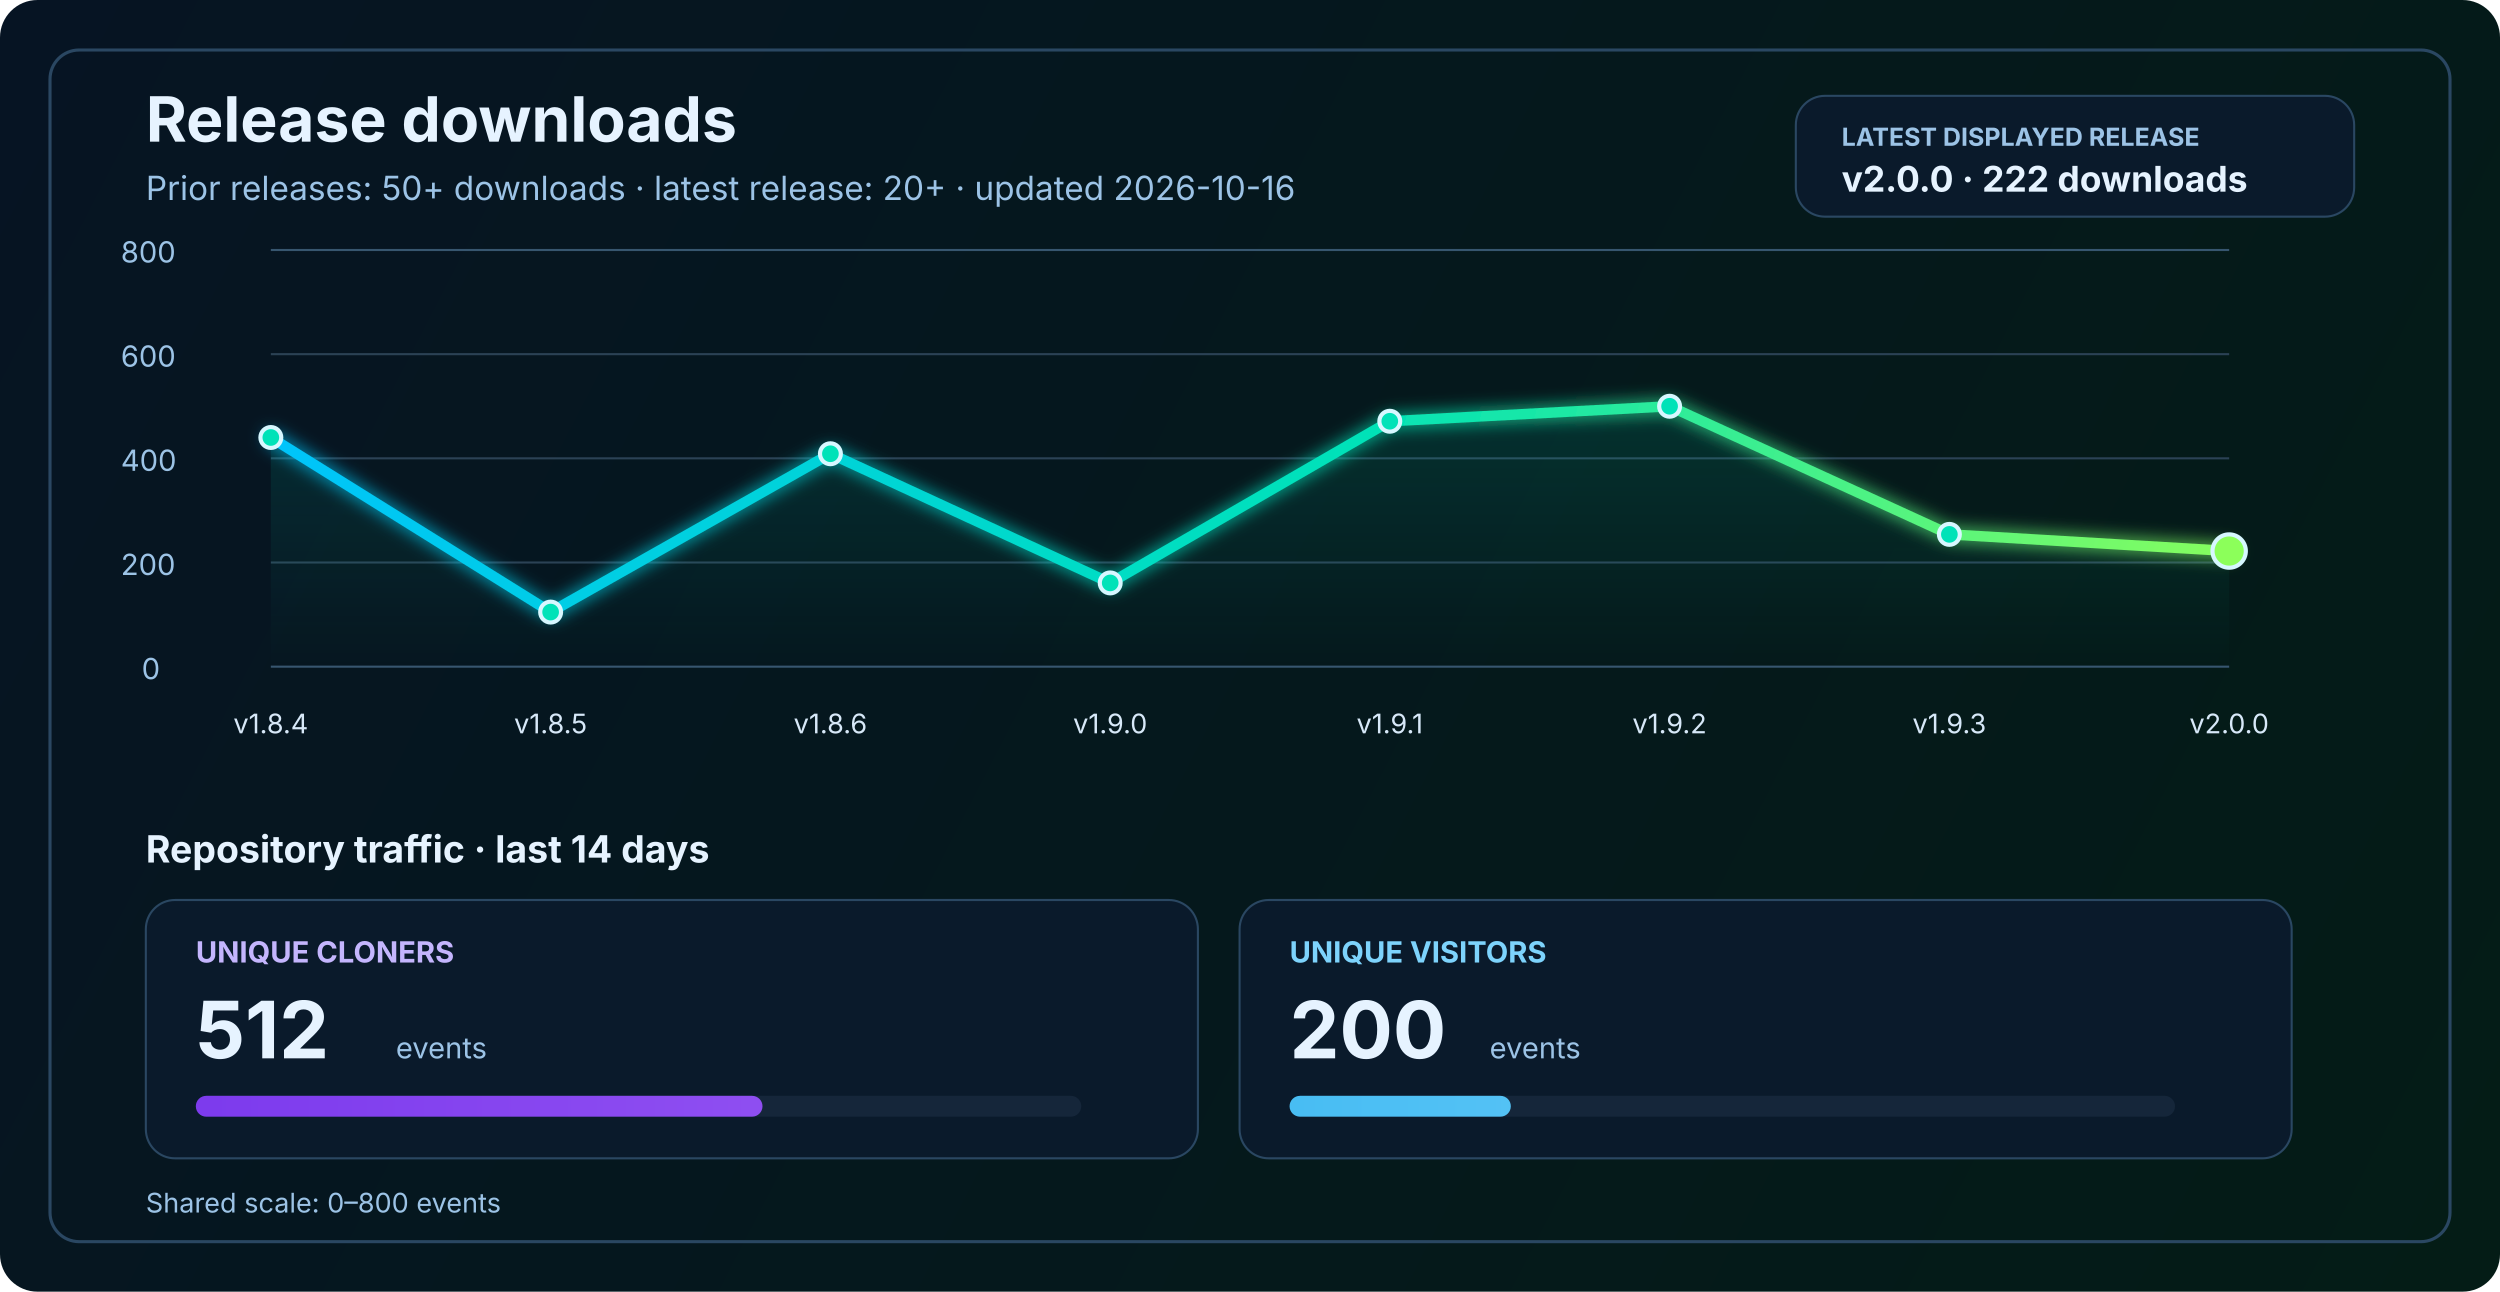
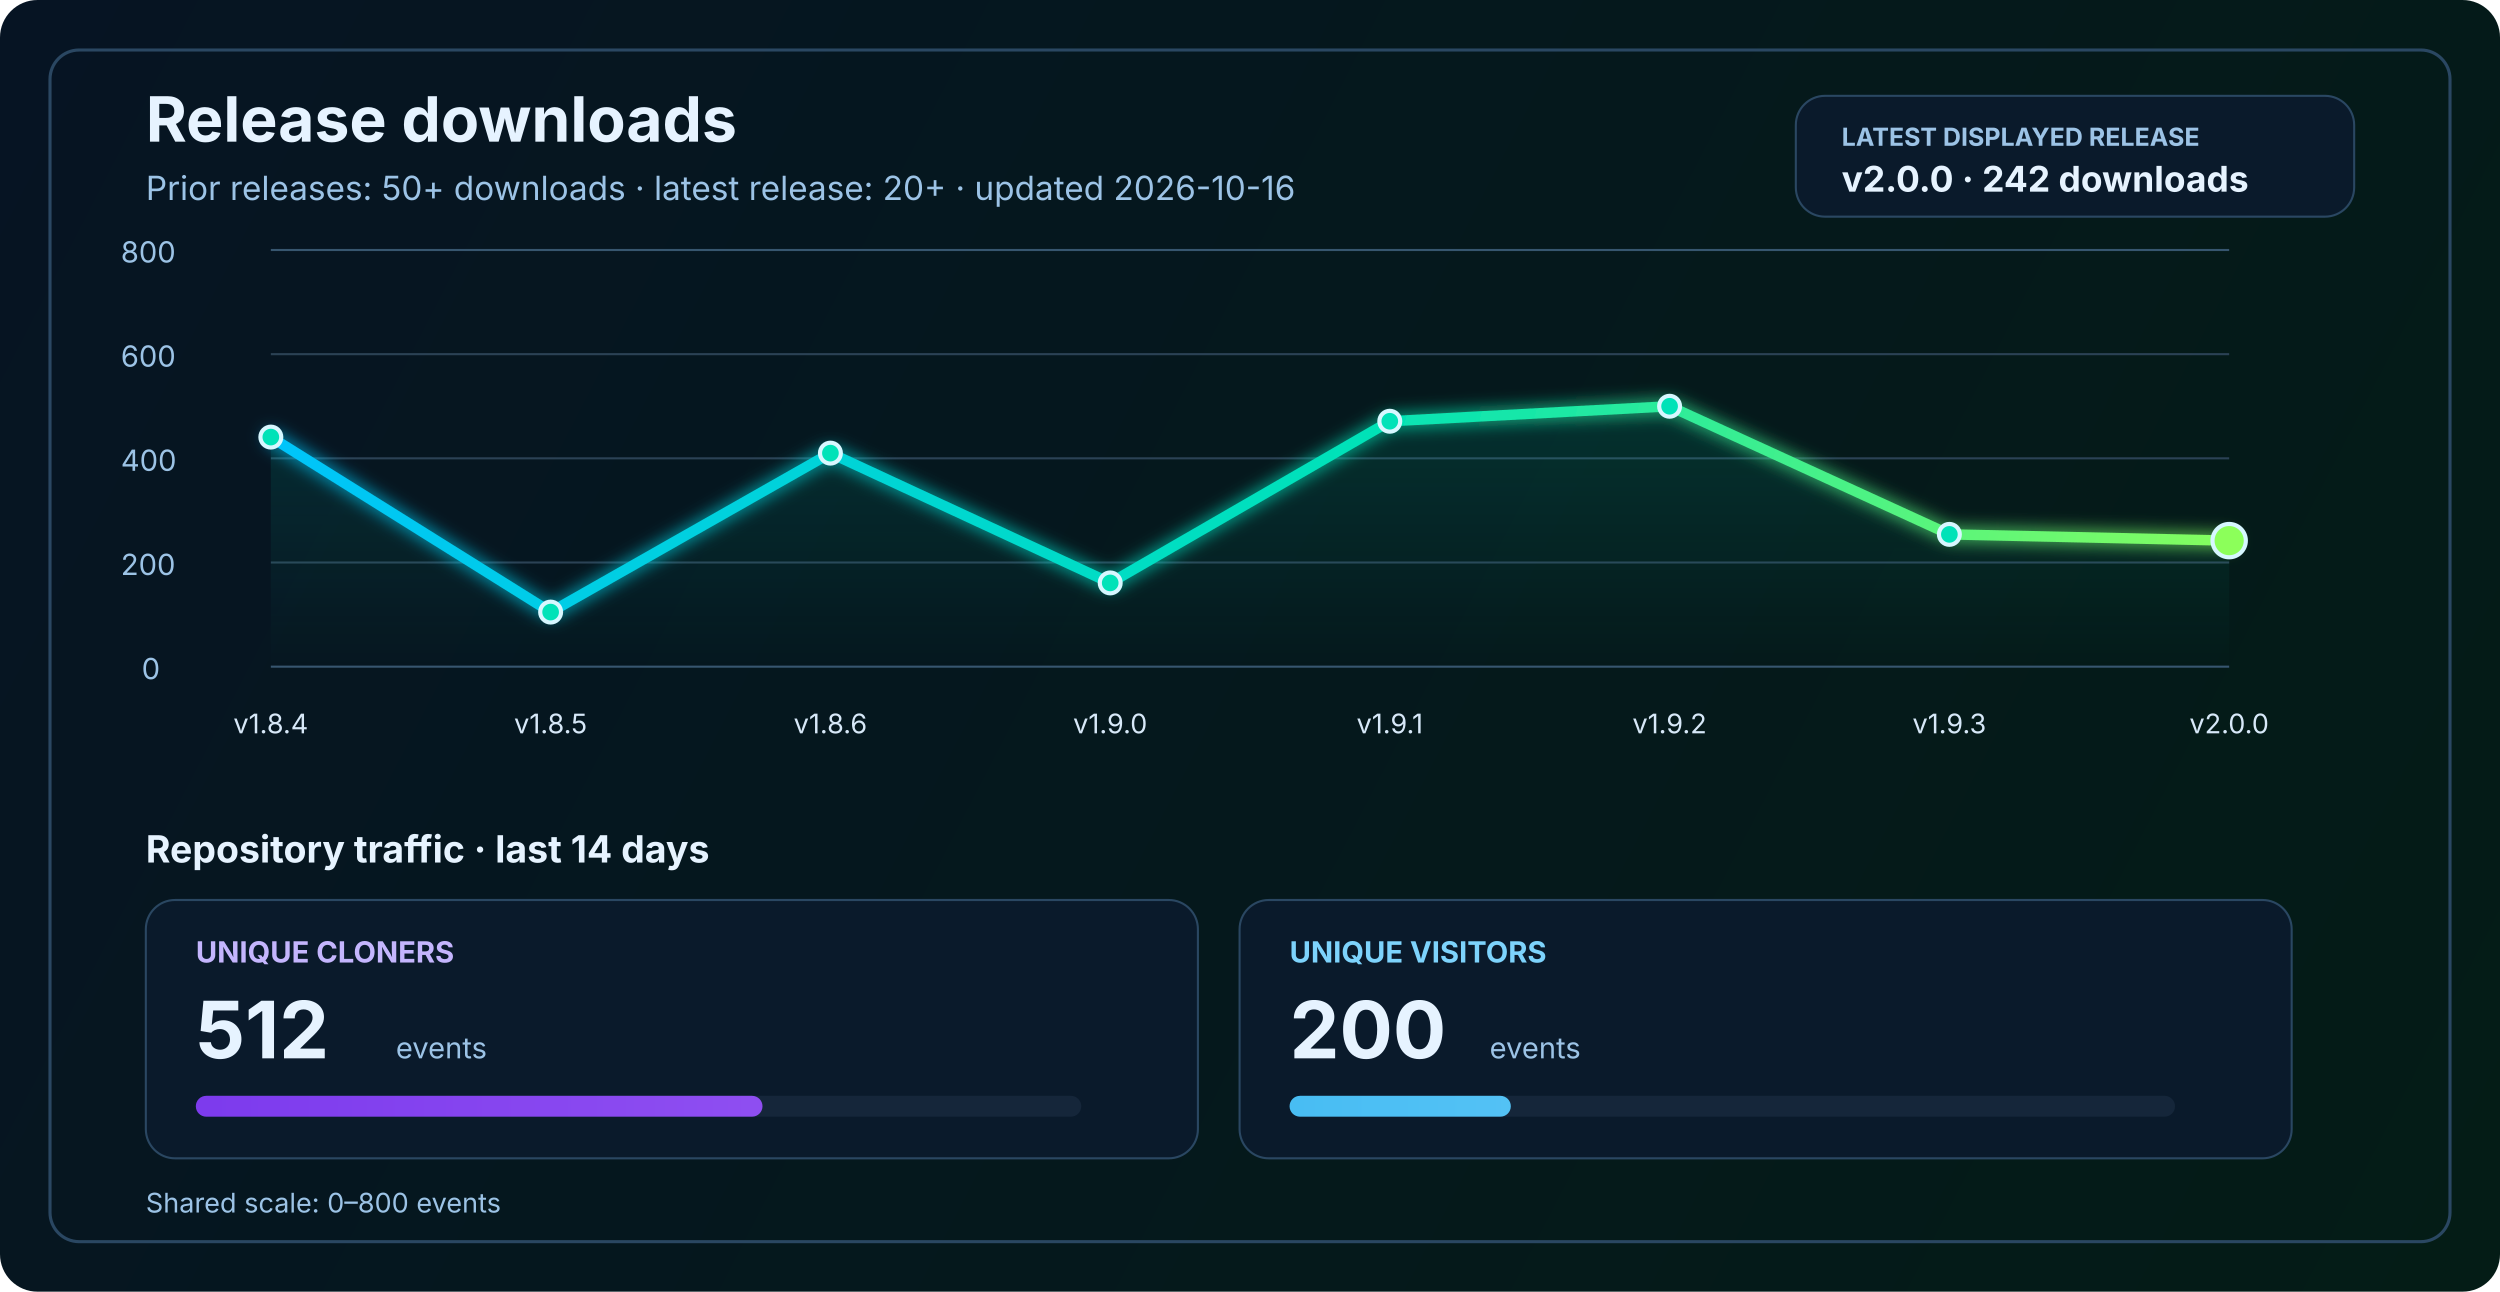
<svg xmlns="http://www.w3.org/2000/svg" width="1200" height="620" viewBox="0 0 1200 620" fill="none" role="img" aria-labelledby="title desc">
  <defs>
    <linearGradient id="bg" x1="0" y1="0" x2="1200" y2="620" gradientUnits="userSpaceOnUse">
      <stop stop-color="#061423" />
      <stop offset="1" stop-color="#041C16" />
    </linearGradient>
    <linearGradient id="line" x1="130" y1="86" x2="1070" y2="340" gradientUnits="userSpaceOnUse">
      <stop stop-color="#00C2FF" />
      <stop offset="0.55" stop-color="#00E2B8" />
      <stop offset="1" stop-color="#8CFF5A" />
    </linearGradient>
    <linearGradient id="area" x1="0" y1="120" x2="0" y2="320" gradientUnits="userSpaceOnUse">
      <stop stop-color="#00E2B8" stop-opacity="0.20" />
      <stop offset="1" stop-color="#00E2B8" stop-opacity="0" />
    </linearGradient>
    <linearGradient id="cloneFill" x1="86" y1="450" x2="1110" y2="450" gradientUnits="userSpaceOnUse">
      <stop stop-color="#7C3AED" />
      <stop offset="1" stop-color="#C084FC" />
    </linearGradient>
    <linearGradient id="viewFill" x1="86" y1="482" x2="1110" y2="482" gradientUnits="userSpaceOnUse">
      <stop stop-color="#0EA5E9" />
      <stop offset="1" stop-color="#7DD3FC" />
    </linearGradient>
    <filter id="glow" x="-50%" y="-50%" width="200%" height="200%">
      <feGaussianBlur stdDeviation="4" result="blur" />
      <feMerge>
        <feMergeNode in="blur" />
        <feMergeNode in="SourceGraphic" />
      </feMerge>
    </filter>
  </defs>
  <rect width="1200" height="620" rx="18" fill="url(#bg)" />
  <rect x="24" y="24" width="1152" height="572" rx="14" stroke="#2A4762" stroke-width="1.5" />
  <text x="70" y="68" fill="#E6F3FF" font-size="30" font-family="SF Pro Display, -apple-system, BlinkMacSystemFont, Segoe UI, sans-serif" font-weight="700">Release downloads</text>
  <text x="70" y="96" fill="#9CC3E6" font-size="16" font-family="SF Pro Text, -apple-system, BlinkMacSystemFont, Segoe UI, sans-serif">Prior releases: 50+ downloads · latest release: 20+ · updated 2026-10-16</text>
  <rect x="862" y="46" width="268" height="58" rx="14" fill="#0A1A2B" stroke="#2A4762" stroke-width="1" />
  <text x="884" y="70" fill="#9CC3E6" font-size="12" font-family="SF Pro Text, -apple-system, BlinkMacSystemFont, Segoe UI, sans-serif" font-weight="700">LATEST DISPLAYED RELEASE</text>
-   <text x="884" y="92" fill="#E6F3FF" font-size="17" font-family="SF Pro Text, -apple-system, BlinkMacSystemFont, Segoe UI, sans-serif" font-weight="700">v2.0.0 · 222 downloads</text>
+   <text x="884" y="92" fill="#E6F3FF" font-size="17" font-family="SF Pro Text, -apple-system, BlinkMacSystemFont, Segoe UI, sans-serif" font-weight="700">v2.0.0 · 242 downloads</text>
  <line x1="130" y1="320.0" x2="1070" y2="320.0" stroke="#37566F" stroke-width="1" />
  <line x1="130" y1="270.0" x2="1070" y2="270.0" stroke="#2B4255" stroke-width="1" />
  <line x1="130" y1="220.0" x2="1070" y2="220.0" stroke="#2B4255" stroke-width="1" />
  <line x1="130" y1="170.0" x2="1070" y2="170.0" stroke="#2B4255" stroke-width="1" />
  <line x1="130" y1="120.0" x2="1070" y2="120.0" stroke="#37566F" stroke-width="1" />
  <text x="68" y="326.0" fill="#9CC3E6" font-size="14" font-family="SF Pro Text, -apple-system, BlinkMacSystemFont, Segoe UI, sans-serif">0</text>
  <text x="58" y="276.0" fill="#9CC3E6" font-size="14" font-family="SF Pro Text, -apple-system, BlinkMacSystemFont, Segoe UI, sans-serif">200</text>
  <text x="58" y="226.0" fill="#9CC3E6" font-size="14" font-family="SF Pro Text, -apple-system, BlinkMacSystemFont, Segoe UI, sans-serif">400</text>
  <text x="58" y="176.0" fill="#9CC3E6" font-size="14" font-family="SF Pro Text, -apple-system, BlinkMacSystemFont, Segoe UI, sans-serif">600</text>
  <text x="58" y="126.0" fill="#9CC3E6" font-size="14" font-family="SF Pro Text, -apple-system, BlinkMacSystemFont, Segoe UI, sans-serif">800</text>
-   <path d="M 130.0 210.0 L 264.3 293.8 L 398.6 217.8 L 532.9 279.8 L 667.1 202.2 L 801.4 195.0 L 935.7 256.5 L 1070.0 264.5 L 1070 320 L 130 320 Z" fill="url(#area)" />
-   <polyline points="130.0,210.0 264.3,293.8 398.6,217.8 532.9,279.8 667.1,202.2 801.4,195.0 935.7,256.5 1070.0,264.5" fill="none" stroke="url(#line)" stroke-width="5" stroke-linecap="round" stroke-linejoin="round" filter="url(#glow)" />
-   <circle cx="130.0" cy="210.0" r="5" fill="#00E2B8" stroke="#D7F7FF" stroke-width="2" />
+   <path d="M 130.0 209.8 L 264.3 293.8 L 398.6 217.5 L 532.9 279.8 L 667.1 202.2 L 801.4 195.0 L 935.7 256.5 L 1070.0 259.5 L 1070 320 L 130 320 Z" fill="url(#area)" />
+   <polyline points="130.0,209.8 264.3,293.8 398.6,217.5 532.9,279.8 667.1,202.2 801.4,195.0 935.7,256.5 1070.0,259.5" fill="none" stroke="url(#line)" stroke-width="5" stroke-linecap="round" stroke-linejoin="round" filter="url(#glow)" />
+   <circle cx="130.0" cy="209.8" r="5" fill="#00E2B8" stroke="#D7F7FF" stroke-width="2" />
  <circle cx="264.3" cy="293.8" r="5" fill="#00E2B8" stroke="#D7F7FF" stroke-width="2" />
-   <circle cx="398.6" cy="217.8" r="5" fill="#00E2B8" stroke="#D7F7FF" stroke-width="2" />
+   <circle cx="398.6" cy="217.5" r="5" fill="#00E2B8" stroke="#D7F7FF" stroke-width="2" />
  <circle cx="532.9" cy="279.8" r="5" fill="#00E2B8" stroke="#D7F7FF" stroke-width="2" />
  <circle cx="667.1" cy="202.2" r="5" fill="#00E2B8" stroke="#D7F7FF" stroke-width="2" />
  <circle cx="801.4" cy="195.0" r="5" fill="#00E2B8" stroke="#D7F7FF" stroke-width="2" />
  <circle cx="935.7" cy="256.5" r="5" fill="#00E2B8" stroke="#D7F7FF" stroke-width="2" />
-   <circle cx="1070.0" cy="264.5" r="8" fill="#8CFF5A" stroke="#D7F7FF" stroke-width="2" />
+   <circle cx="1070.0" cy="259.5" r="8" fill="#8CFF5A" stroke="#D7F7FF" stroke-width="2" />
  <text x="130.0" y="352" text-anchor="middle" fill="#D7E8F8" font-size="13" font-family="SF Pro Text, -apple-system, BlinkMacSystemFont, Segoe UI, sans-serif">v1.8.4</text>
  <text x="264.3" y="352" text-anchor="middle" fill="#D7E8F8" font-size="13" font-family="SF Pro Text, -apple-system, BlinkMacSystemFont, Segoe UI, sans-serif">v1.8.5</text>
  <text x="398.6" y="352" text-anchor="middle" fill="#D7E8F8" font-size="13" font-family="SF Pro Text, -apple-system, BlinkMacSystemFont, Segoe UI, sans-serif">v1.8.6</text>
  <text x="532.9" y="352" text-anchor="middle" fill="#D7E8F8" font-size="13" font-family="SF Pro Text, -apple-system, BlinkMacSystemFont, Segoe UI, sans-serif">v1.9.0</text>
  <text x="667.1" y="352" text-anchor="middle" fill="#D7E8F8" font-size="13" font-family="SF Pro Text, -apple-system, BlinkMacSystemFont, Segoe UI, sans-serif">v1.9.1</text>
  <text x="801.4" y="352" text-anchor="middle" fill="#D7E8F8" font-size="13" font-family="SF Pro Text, -apple-system, BlinkMacSystemFont, Segoe UI, sans-serif">v1.9.2</text>
  <text x="935.7" y="352" text-anchor="middle" fill="#D7E8F8" font-size="13" font-family="SF Pro Text, -apple-system, BlinkMacSystemFont, Segoe UI, sans-serif">v1.9.3</text>
  <text x="1070.0" y="352" text-anchor="middle" fill="#D7E8F8" font-size="13" font-family="SF Pro Text, -apple-system, BlinkMacSystemFont, Segoe UI, sans-serif">v2.0.0</text>
  <text x="70" y="414" fill="#E6F3FF" font-size="18" font-family="SF Pro Text, -apple-system, BlinkMacSystemFont, Segoe UI, sans-serif" font-weight="700">Repository traffic · last 14 days</text>
  <rect x="70" y="432" width="505" height="124" rx="14" fill="#0A1A2B" stroke="#2A4762" stroke-width="1" />
  <text x="94" y="462" fill="#C4B5FD" font-size="14" font-family="SF Pro Text, -apple-system, BlinkMacSystemFont, Segoe UI, sans-serif" font-weight="700">UNIQUE CLONERS</text>
  <text x="94" y="508" fill="#E6F3FF" font-size="38" font-family="SF Pro Display, -apple-system, BlinkMacSystemFont, Segoe UI, sans-serif" font-weight="700">512</text>
  <text x="190" y="508" fill="#9CC3E6" font-size="14" font-family="SF Pro Text, -apple-system, BlinkMacSystemFont, Segoe UI, sans-serif">events</text>
  <rect x="94" y="526" width="425" height="10" rx="5" fill="#15263A" />
  <rect x="94" y="526" width="272.0" height="10" rx="5" fill="url(#cloneFill)" />
  <rect x="595" y="432" width="505" height="124" rx="14" fill="#0A1A2B" stroke="#2A4762" stroke-width="1" />
  <text x="619" y="462" fill="#7DD3FC" font-size="14" font-family="SF Pro Text, -apple-system, BlinkMacSystemFont, Segoe UI, sans-serif" font-weight="700">UNIQUE VISITORS</text>
  <text x="619" y="508" fill="#E6F3FF" font-size="38" font-family="SF Pro Display, -apple-system, BlinkMacSystemFont, Segoe UI, sans-serif" font-weight="700">200</text>
  <text x="715" y="508" fill="#9CC3E6" font-size="14" font-family="SF Pro Text, -apple-system, BlinkMacSystemFont, Segoe UI, sans-serif">events</text>
  <rect x="619" y="526" width="425" height="10" rx="5" fill="#15263A" />
  <rect x="619" y="526" width="106.2" height="10" rx="5" fill="url(#viewFill)" />
  <text x="70" y="582" fill="#9CC3E6" font-size="13" font-family="SF Pro Text, -apple-system, BlinkMacSystemFont, Segoe UI, sans-serif">Shared scale: 0–800 events</text>
</svg>
